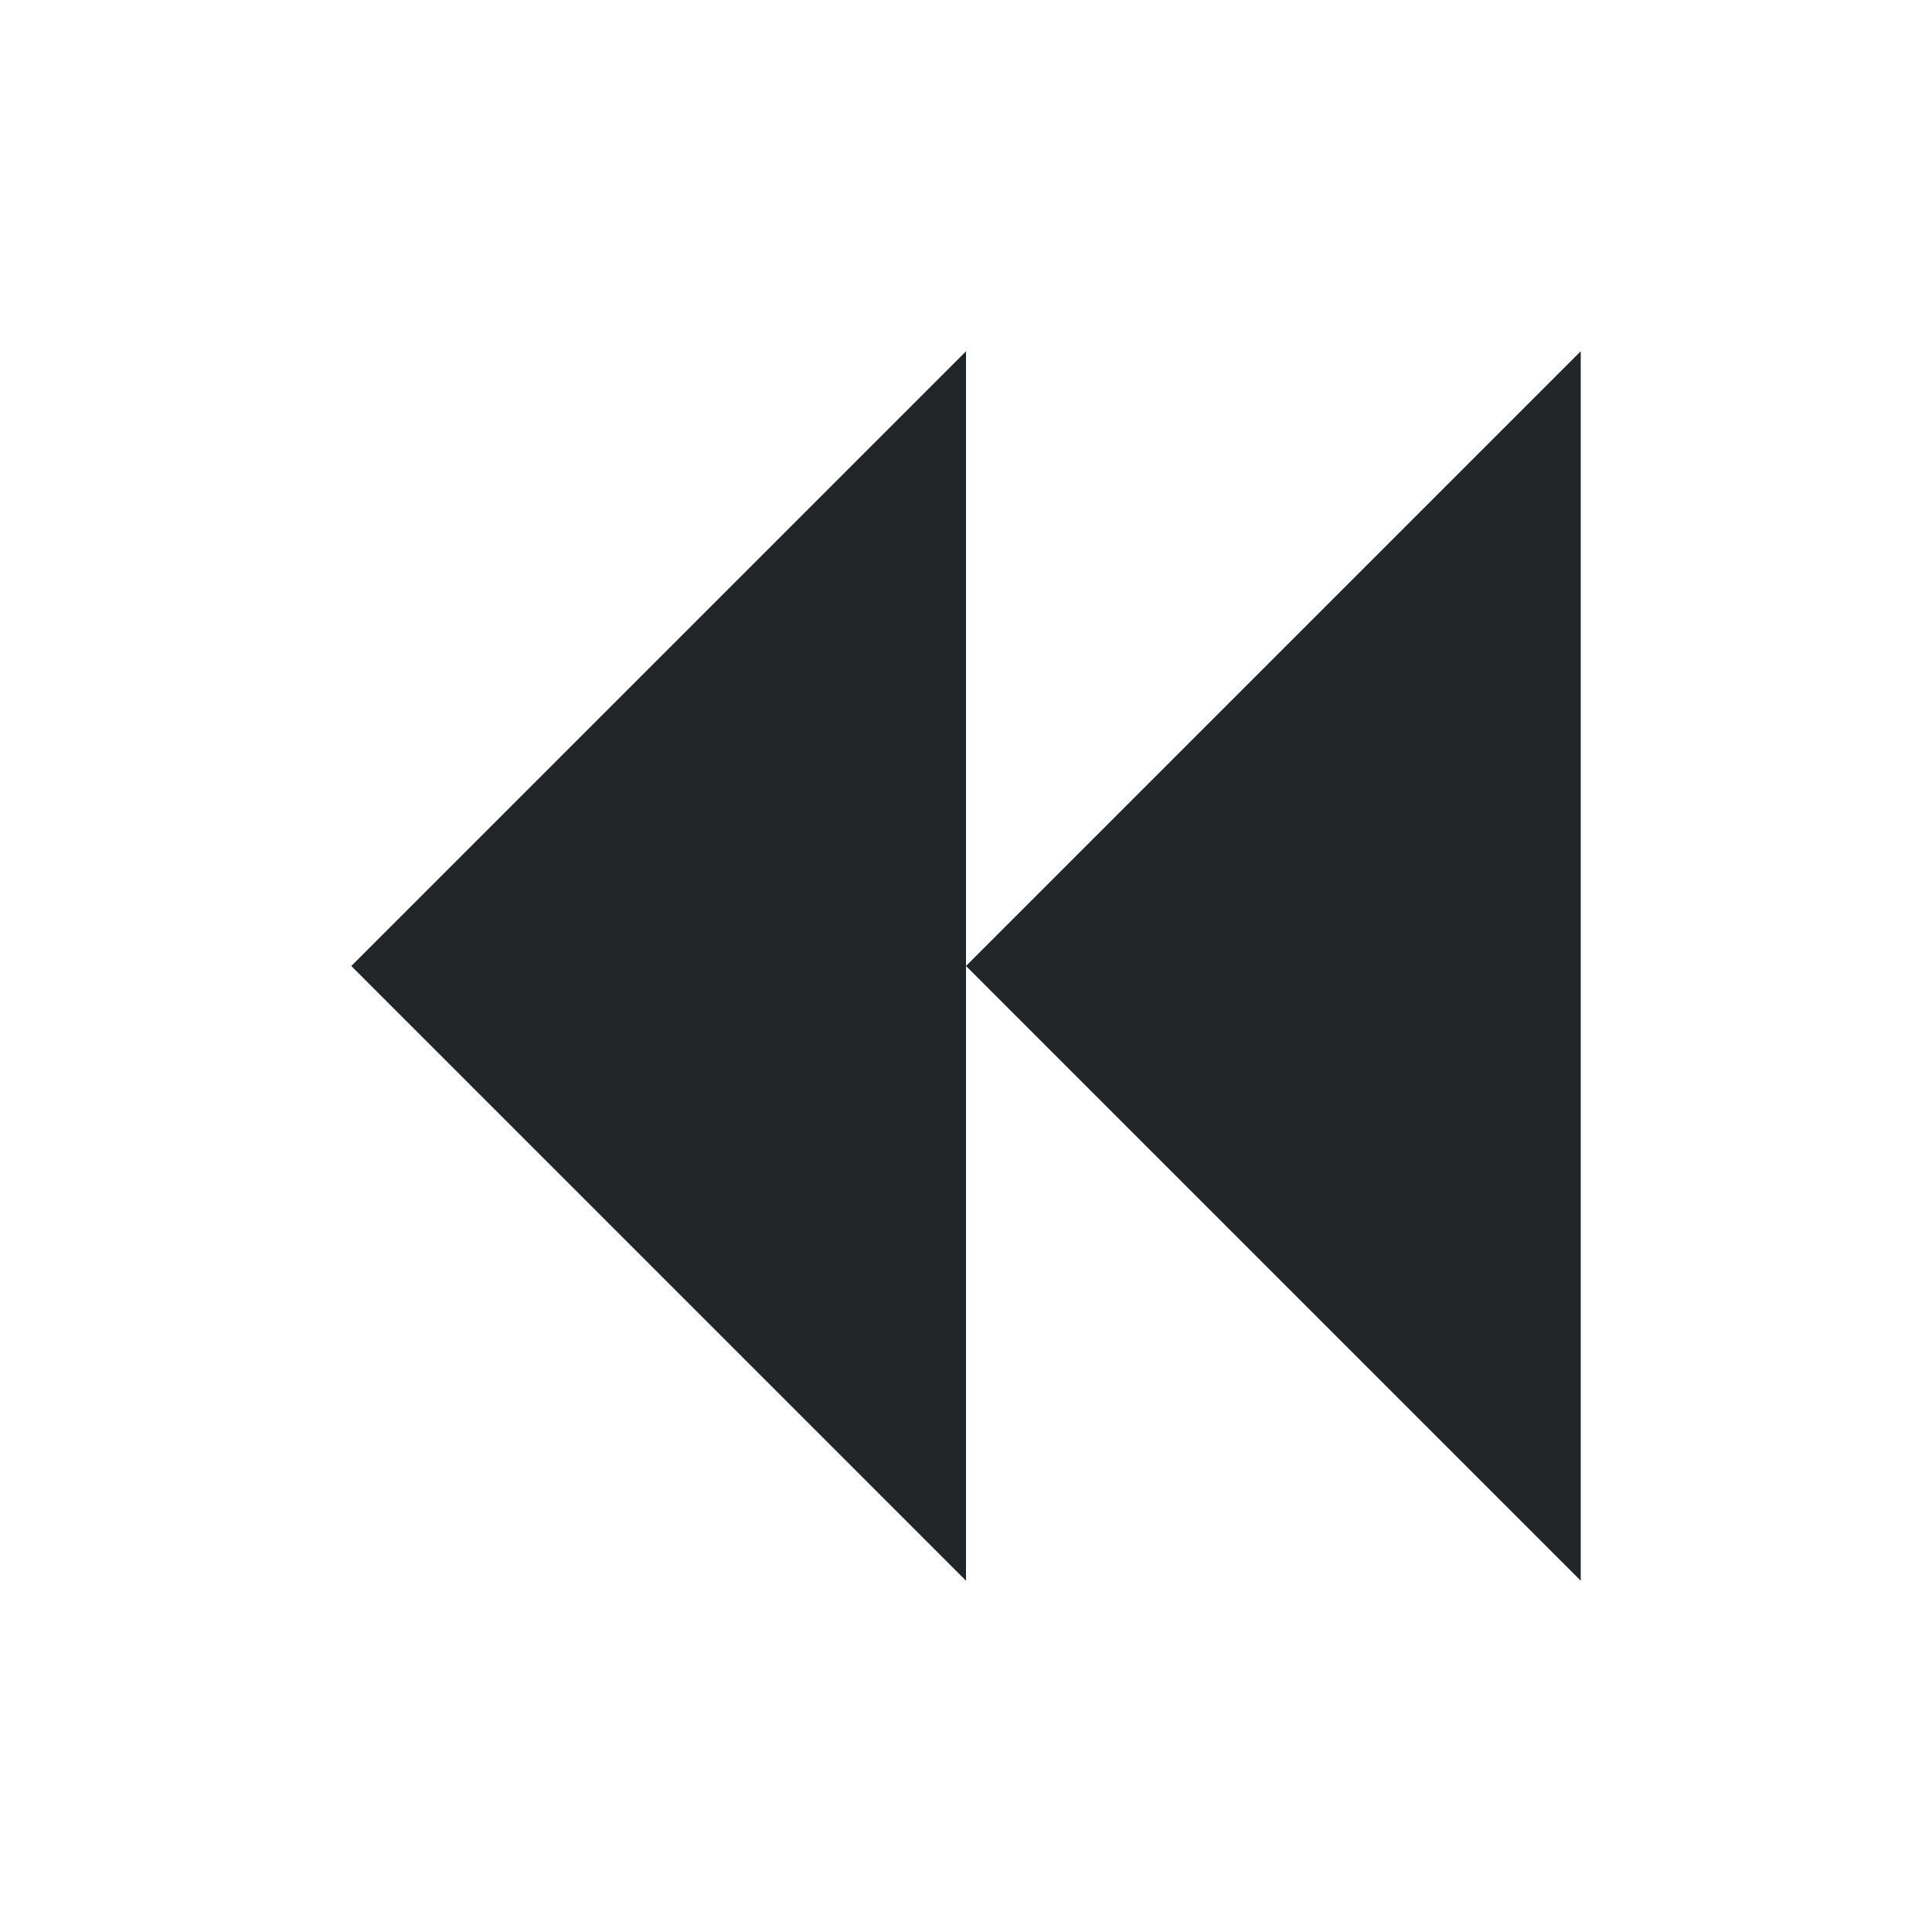
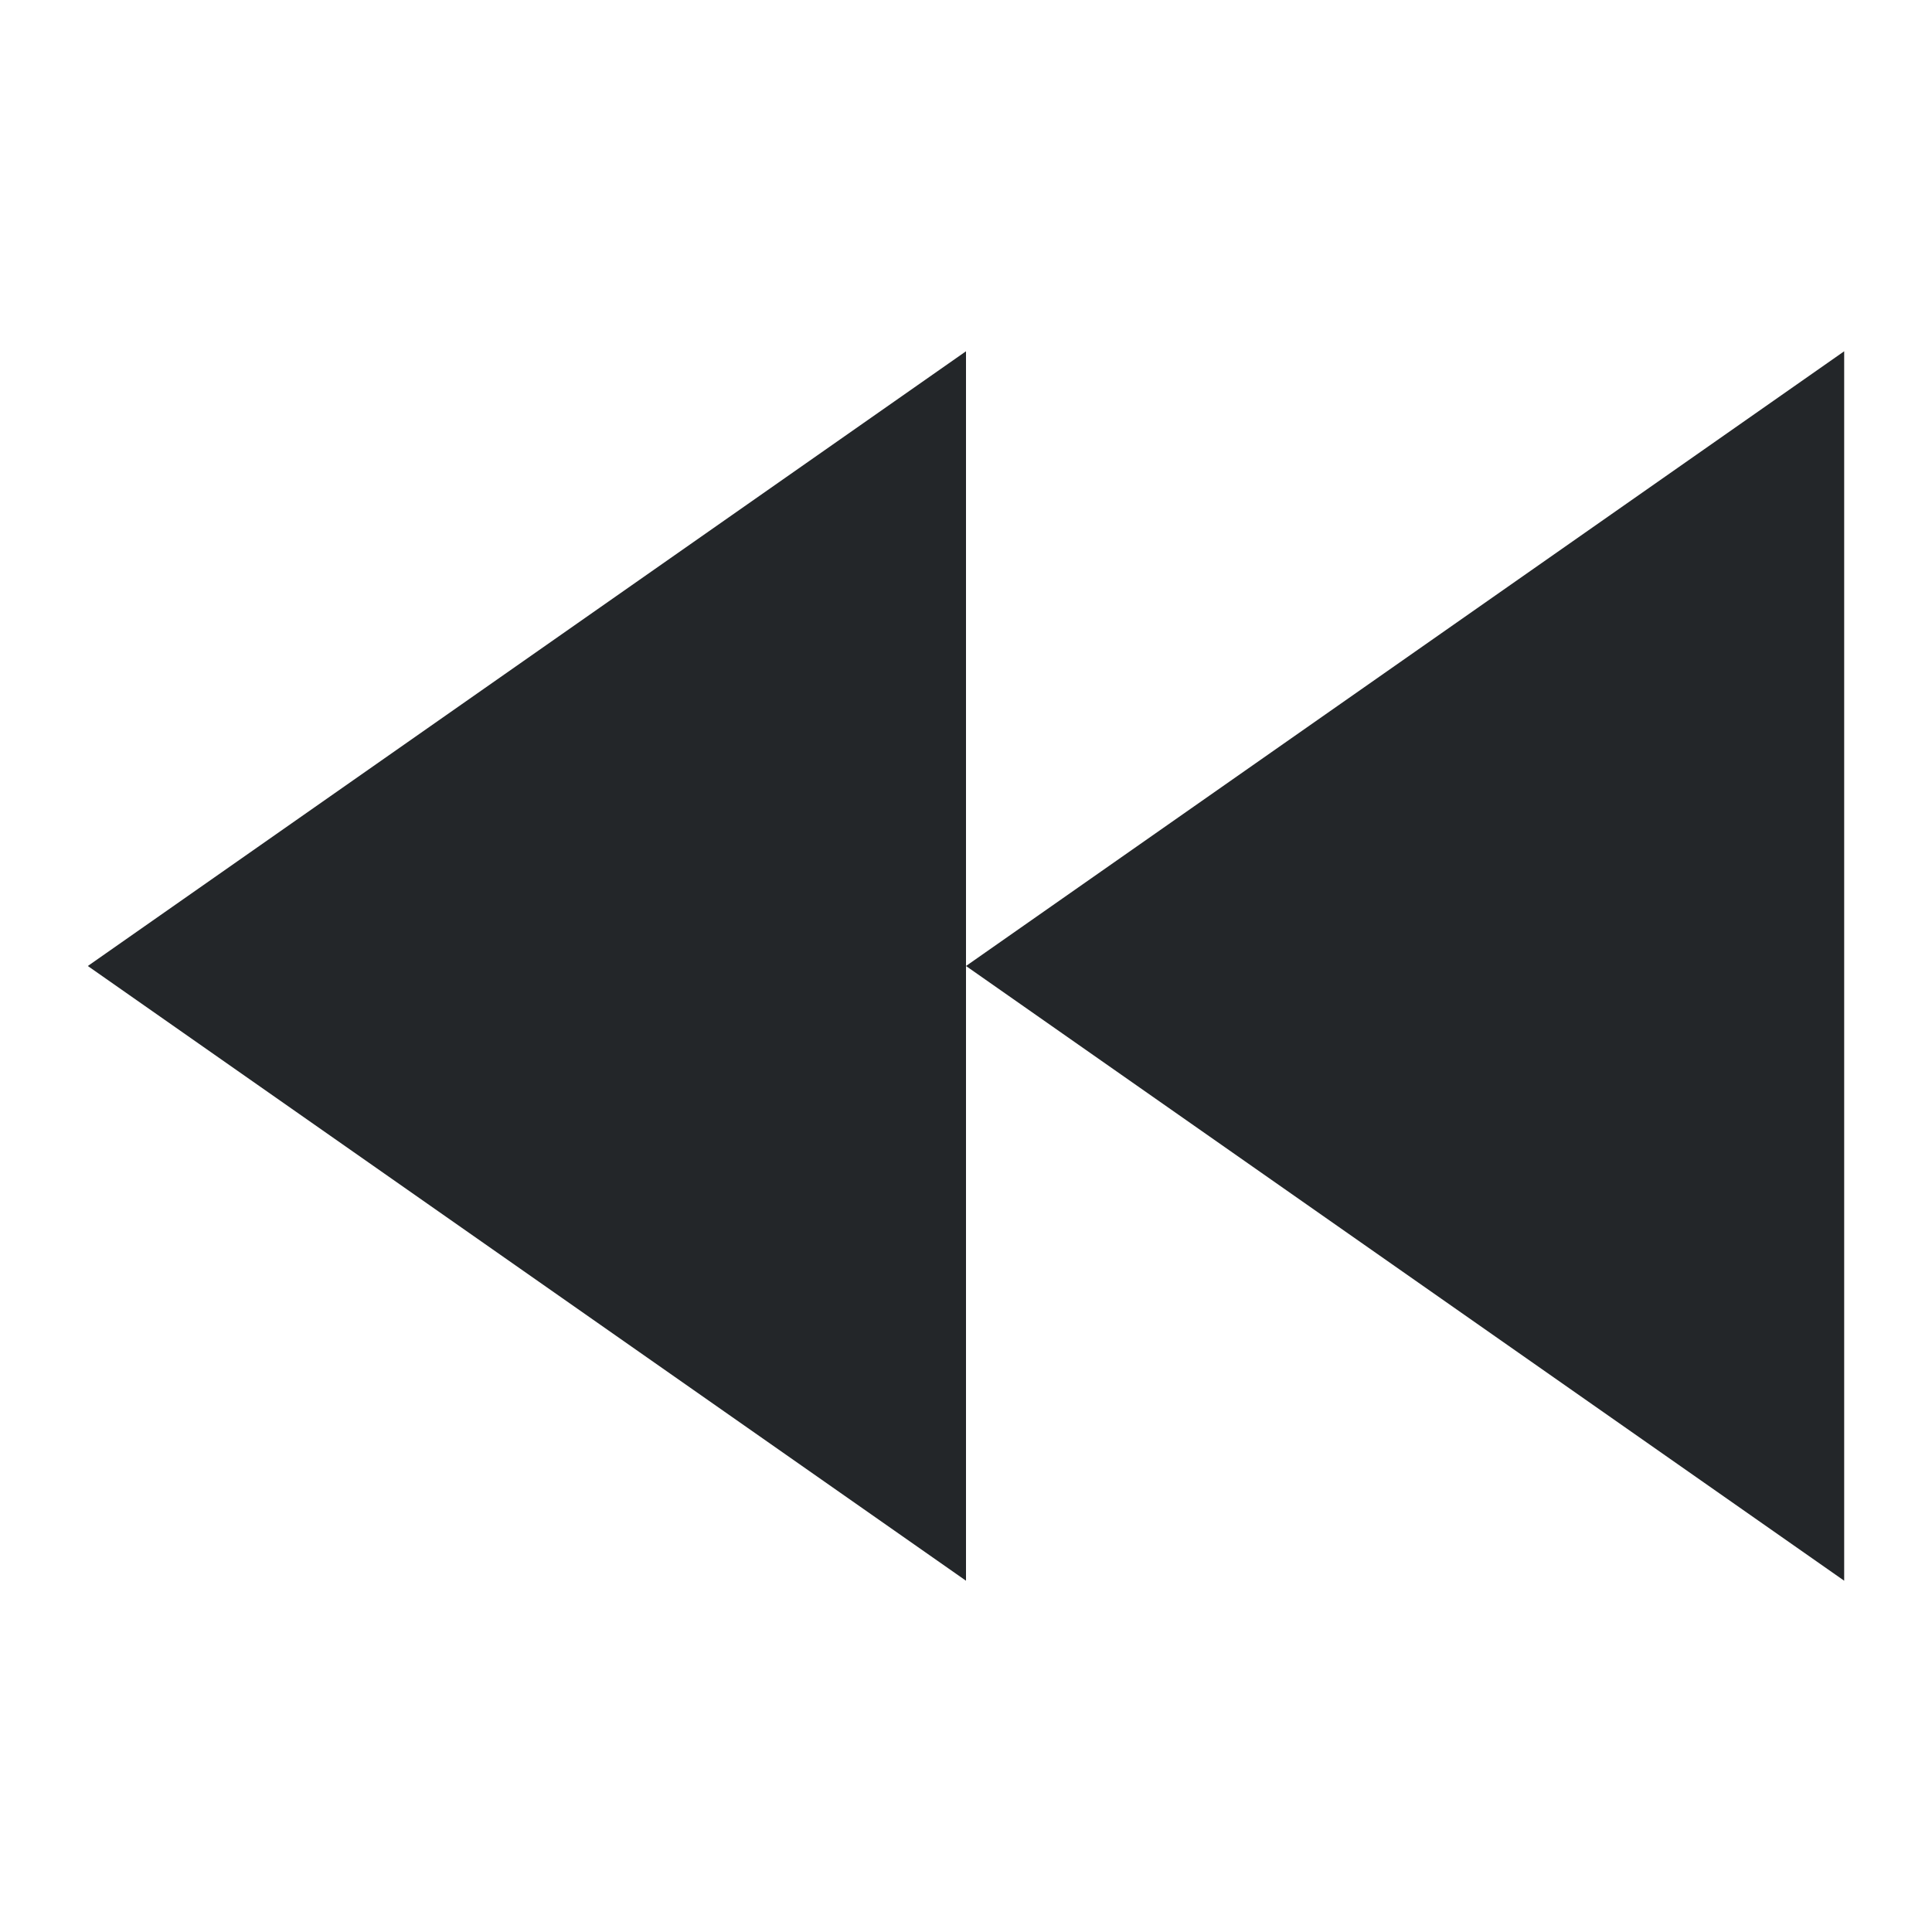
- <svg xmlns="http://www.w3.org/2000/svg" viewBox="0 0 22 22">
-   <defs id="defs3051">
-     <style type="text/css" id="current-color-scheme">
-       .ColorScheme-Text {
-         color:#232629;
-       }
-       </style>
-   </defs>
-   <path style="fill:currentColor;fill-opacity:1;stroke:none" d="M 11 4 4 11 11 18 11,11 Z M 11 11 l 7 7 0 -14 z" class="ColorScheme-Text" />
+ <svg xmlns="http://www.w3.org/2000/svg" viewBox="0 0 22 22" id="svg6">
+   <style type="text/css" id="current-color-scheme">
+         .ColorScheme-Text {
+             color:#232629;
+         }
+     </style>
+   <g class="ColorScheme-Text" fill="currentColor">
+     <path d="M11 4v14L1 11z" />
+     <path d="M21 4v14l-10-7z" />
+   </g>
</svg>
